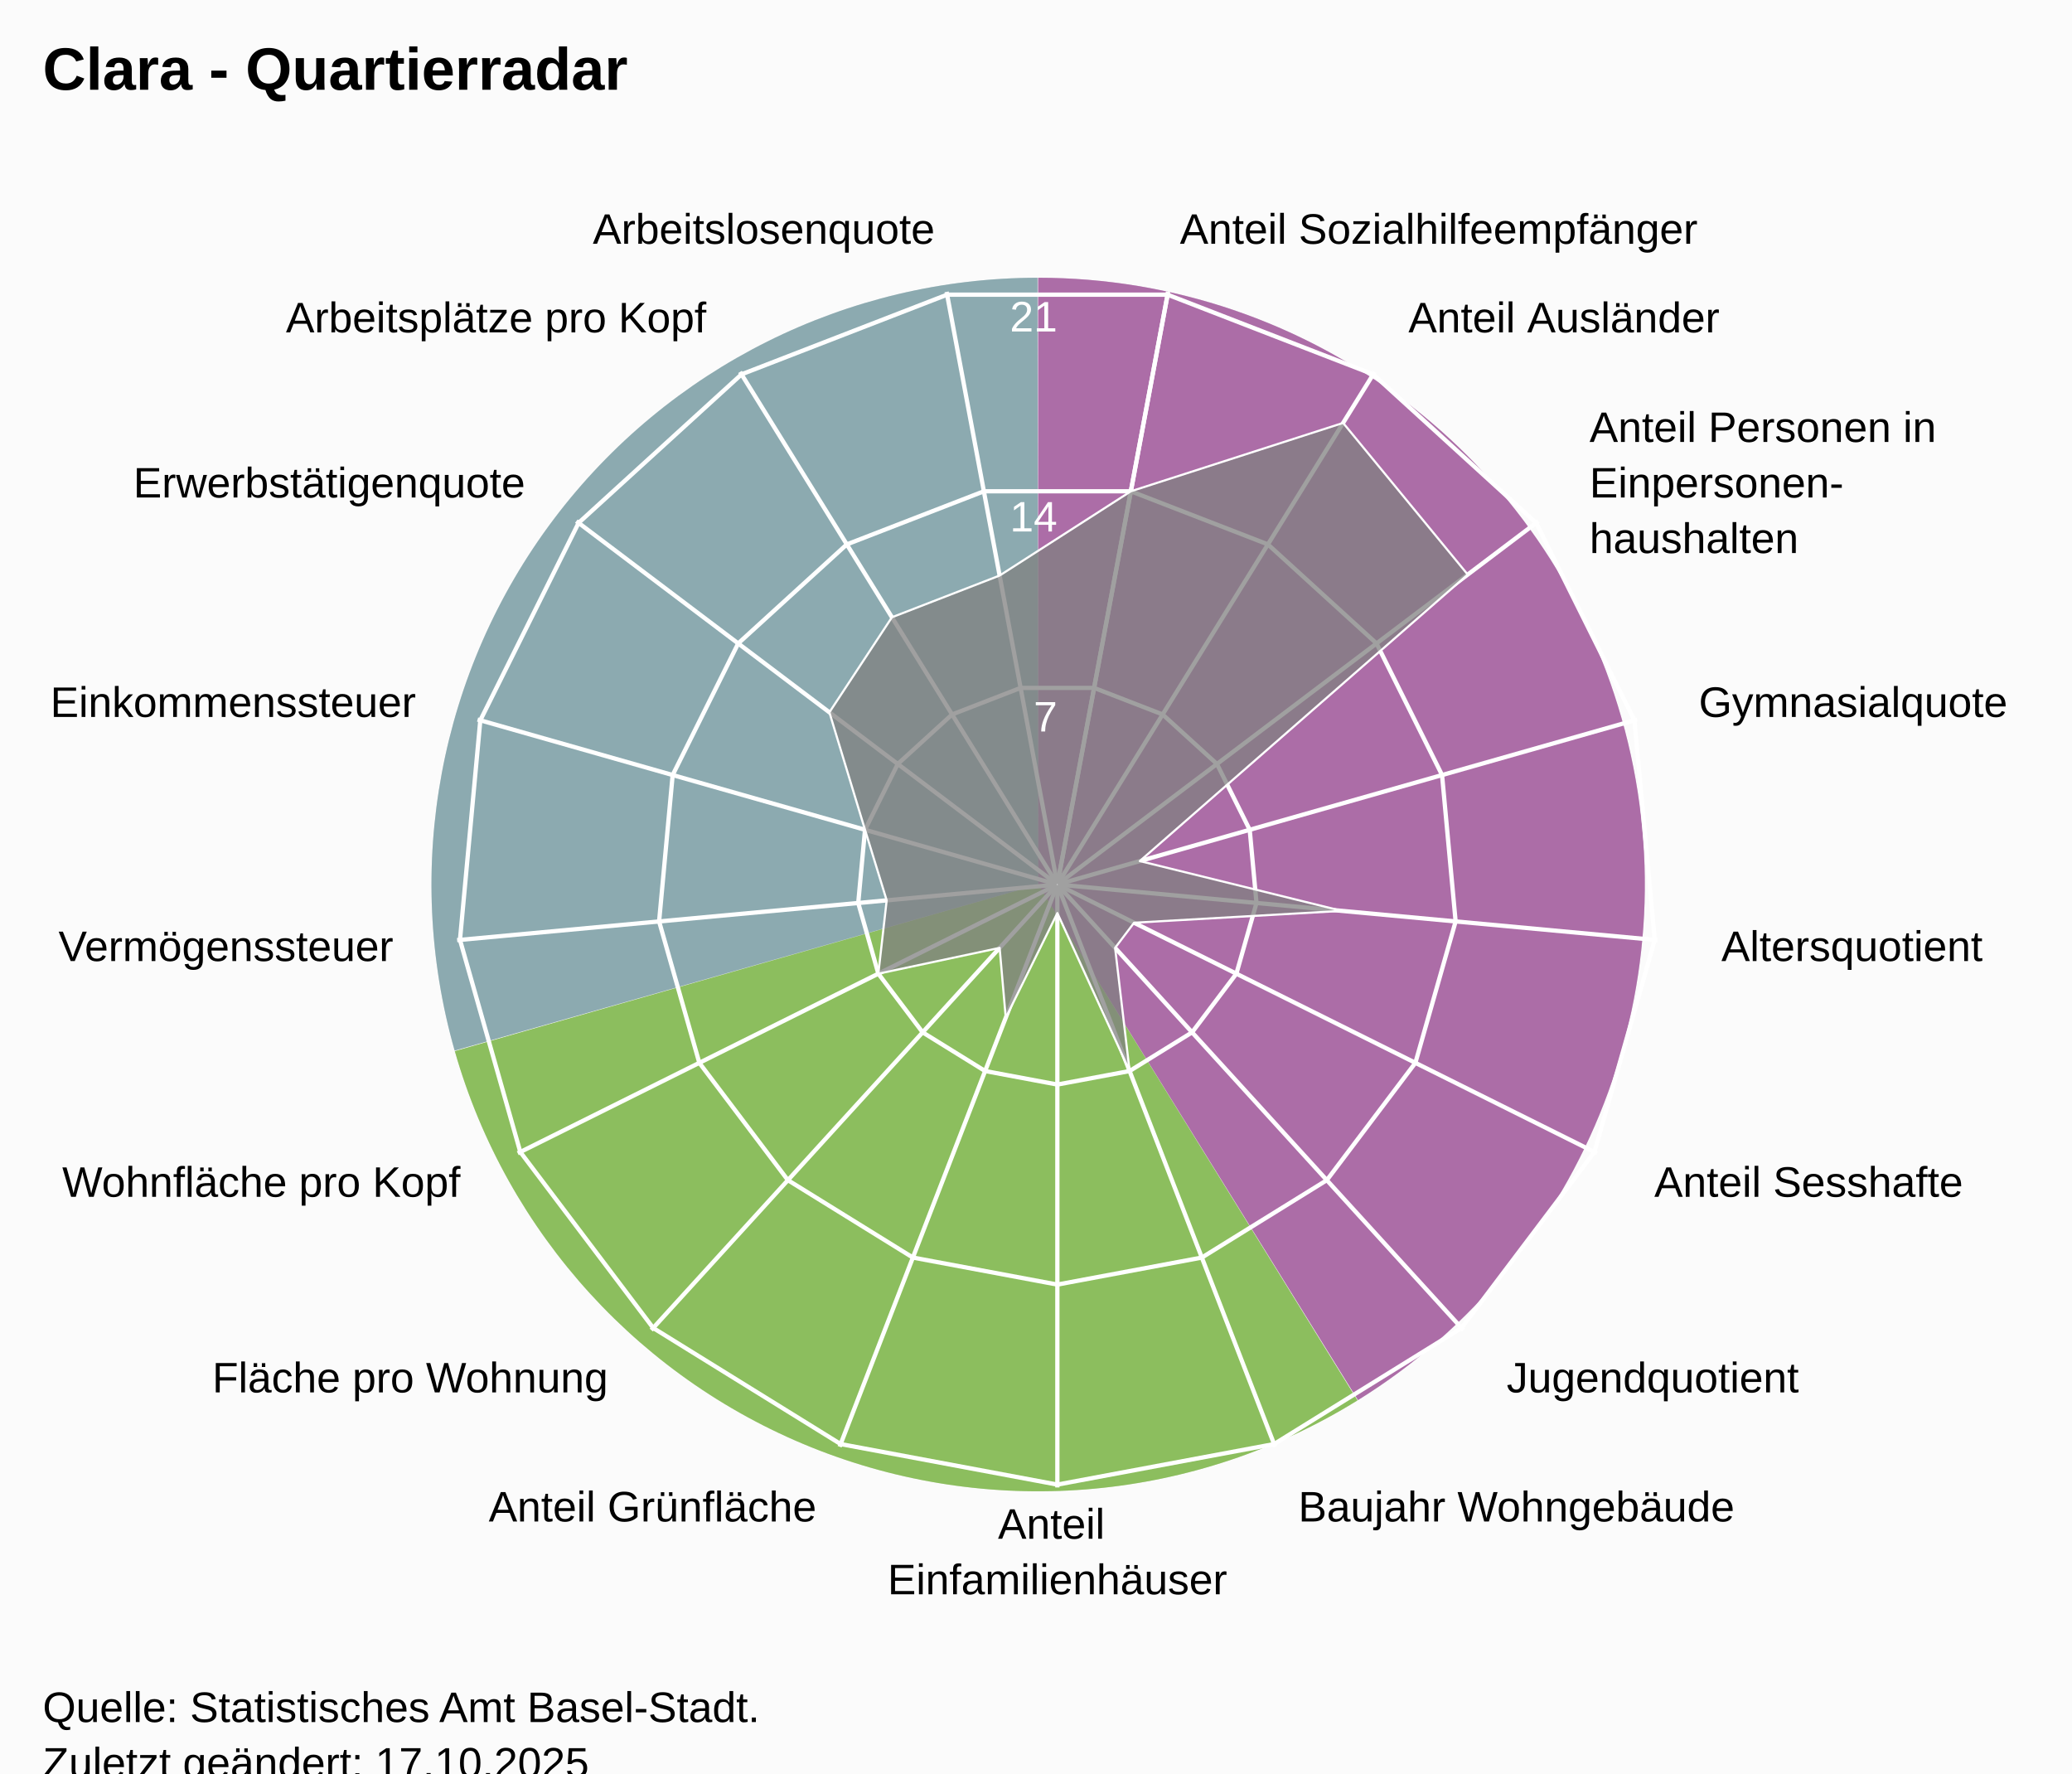
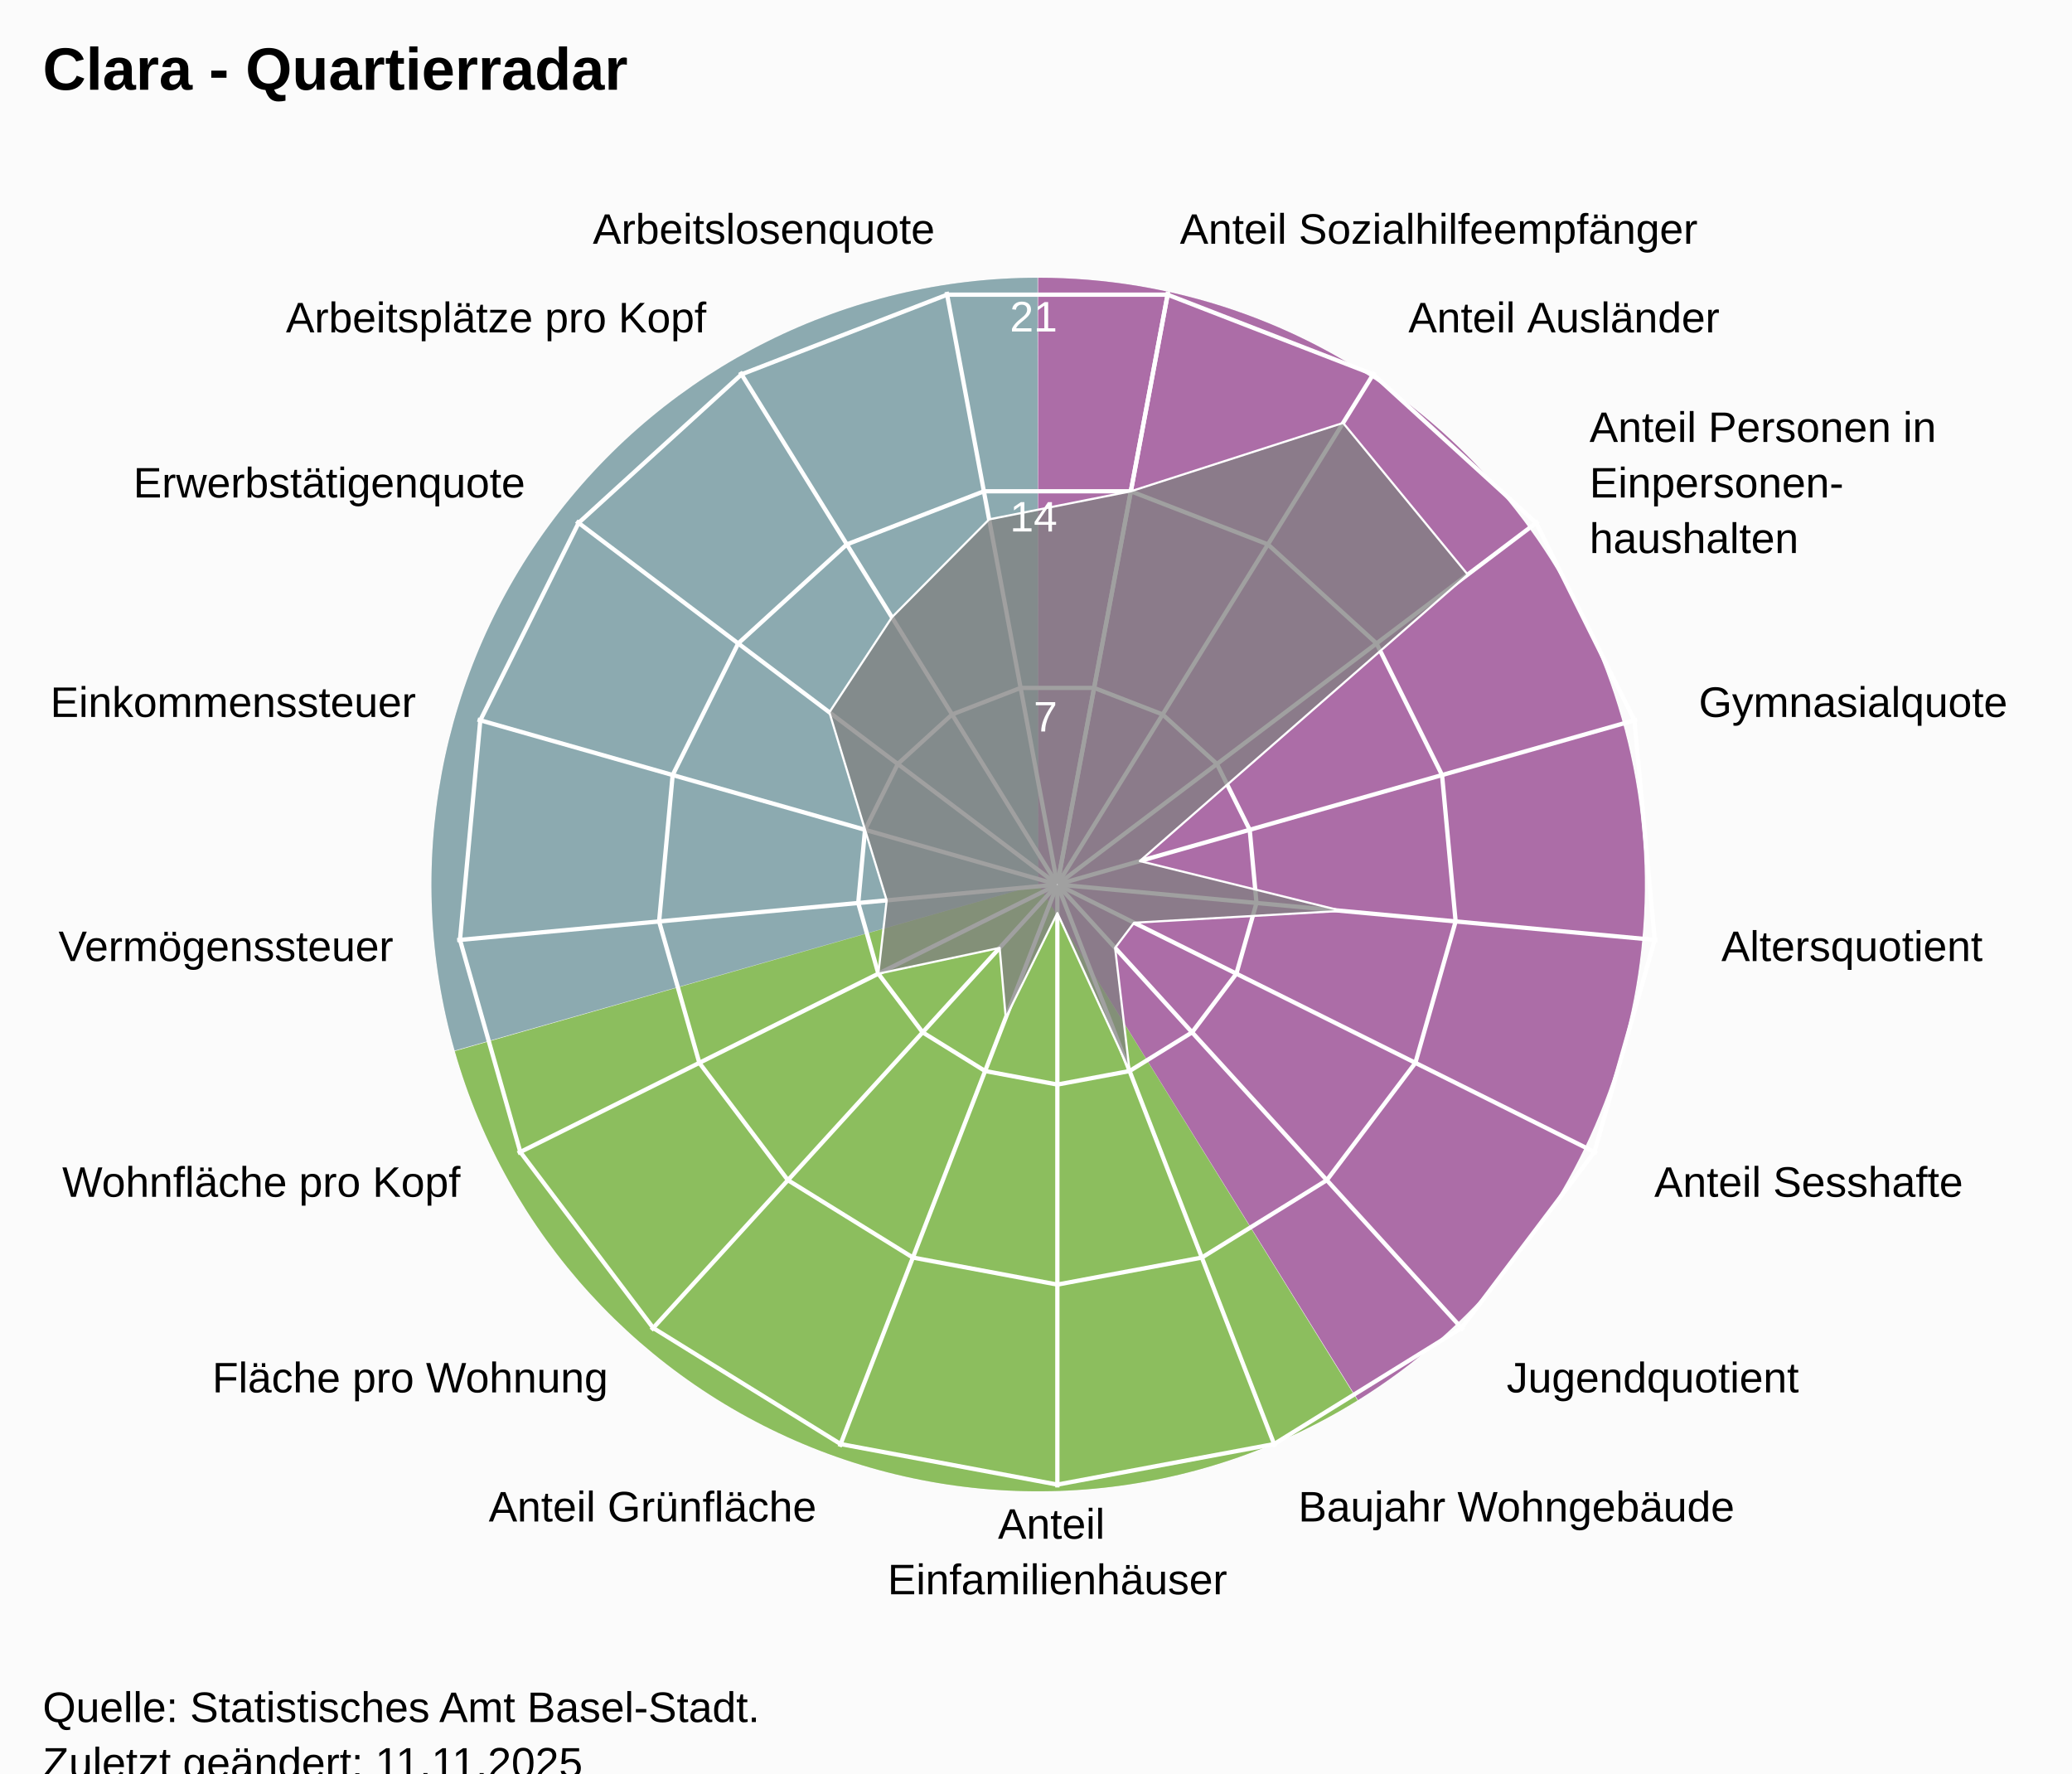
<svg xmlns="http://www.w3.org/2000/svg" version="1.1" class="highcharts-root" style="font-family:Arial;font-size:12px;" viewBox="0 0 485 415">
  <defs>
-     <clipPath id="highcharts-5xb7pb7-25-">
+     <clipPath id="highcharts-35q5sm9-25-">
      <rect x="0" y="0" width="455" height="332" fill="none" />
    </clipPath>
-     <clipPath id="highcharts-5xb7pb7-44">
+     <clipPath id="highcharts-35q5sm9-44">
      <circle cx="227.5" cy="166" r="141.1" />
    </clipPath>
-     <clipPath id="highcharts-5xb7pb7-45-">
+     <clipPath id="highcharts-35q5sm9-45-">
      <rect x="20" y="41" width="455" height="332" fill="none" />
    </clipPath>
  </defs>
  <rect fill="#fbfbfb" class="highcharts-background" x="0" y="0" width="485" height="428" rx="0" ry="0" />
  <rect fill="none" class="highcharts-plot-background" x="20" y="41" width="455" height="332" />
  <path fill="#923F8D" d="M 243 65 A 142 142 0 0 1 317.874 327.656 L 243 207 A 0 0 0 0 0 243 207 Z" fill-opacity="0.5" />
  <path fill="#68AB2B" d="M 317.753 327.731 A 142 142 0 0 1 106.46 245.997 L 243 207 A 0 0 0 0 0 243 207 Z" fill-opacity="0.5" />
  <path fill="#689199" d="M 106.421 245.86 A 142 142 0 0 1 242.858 65 L 243 207 A 0 0 0 0 0 243 207 Z" fill-opacity="0.5" />
  <path fill="#923F8D" d="M 243 65 A 142 142 0 0 1 317.874 327.656 L 243 207 A 0 0 0 0 0 243 207 Z" fill-opacity="0.5" />
  <path fill="#68AB2B" d="M 317.753 327.731 A 142 142 0 0 1 106.46 245.997 L 243 207 A 0 0 0 0 0 243 207 Z" fill-opacity="0.5" />
  <path fill="#689199" d="M 106.421 245.86 A 142 142 0 0 1 242.858 65 L 243 207 A 0 0 0 0 0 243 207 Z" fill-opacity="0.5" />
  <g class="highcharts-pane-group" data-z-index="0" />
  <g class="highcharts-grid highcharts-xaxis-grid" data-z-index="1">
    <path fill="none" stroke="white" stroke-width="1" data-z-index="1" class="highcharts-grid-line" d="M 247.5 207 L 273.427 68.302" opacity="1" />
    <path fill="none" stroke="white" stroke-width="1" data-z-index="1" class="highcharts-grid-line" d="M 247.5 207 L 321.78 87.034" opacity="1" />
    <path fill="none" stroke="white" stroke-width="1" data-z-index="1" class="highcharts-grid-line" d="M 247.5 207 L 360.1 121.968" opacity="1" />
    <path fill="none" stroke="white" stroke-width="1" data-z-index="1" class="highcharts-grid-line" d="M 247.5 207 L 383.214 168.386" opacity="1" />
    <path fill="none" stroke="white" stroke-width="1" data-z-index="1" class="highcharts-grid-line" d="M 247.5 207 L 387.998 220.019" opacity="1" />
    <path fill="none" stroke="white" stroke-width="1" data-z-index="1" class="highcharts-grid-line" d="M 247.5 207 L 373.808 269.894" opacity="1" />
    <path fill="none" stroke="white" stroke-width="1" data-z-index="1" class="highcharts-grid-line" d="M 247.5 207 L 342.558 311.274" opacity="1" />
    <path fill="none" stroke="white" stroke-width="1" data-z-index="1" class="highcharts-grid-line" d="M 247.5 207 L 298.471 338.572" opacity="1" />
    <path fill="none" stroke="white" stroke-width="1" data-z-index="1" class="highcharts-grid-line" d="M 247.5 207 L 247.5 348.1" opacity="1" />
    <path fill="none" stroke="white" stroke-width="1" data-z-index="1" class="highcharts-grid-line" d="M 247.5 207 L 196.529 338.572" opacity="1" />
    <path fill="none" stroke="white" stroke-width="1" data-z-index="1" class="highcharts-grid-line" d="M 247.5 207 L 152.442 311.274" opacity="1" />
    <path fill="none" stroke="white" stroke-width="1" data-z-index="1" class="highcharts-grid-line" d="M 247.5 207 L 121.192 269.894" opacity="1" />
    <path fill="none" stroke="white" stroke-width="1" data-z-index="1" class="highcharts-grid-line" d="M 247.5 207 L 107.002 220.019" opacity="1" />
    <path fill="none" stroke="white" stroke-width="1" data-z-index="1" class="highcharts-grid-line" d="M 247.5 207 L 111.786 168.386" opacity="1" />
    <path fill="none" stroke="white" stroke-width="1" data-z-index="1" class="highcharts-grid-line" d="M 247.5 207 L 134.9 121.968" opacity="1" />
    <path fill="none" stroke="white" stroke-width="1" data-z-index="1" class="highcharts-grid-line" d="M 247.5 207 L 173.22 87.034" opacity="1" />
    <path fill="none" stroke="white" stroke-width="1" data-z-index="1" class="highcharts-grid-line" d="M 247.5 207 L 221.573 68.302" opacity="1" />
    <path fill="none" stroke="white" stroke-width="1" data-z-index="1" class="highcharts-grid-line" d="M 247.5 207 L 273.427 68.302" opacity="1" />
  </g>
  <g class="highcharts-grid highcharts-yaxis-grid" data-z-index="1">
    <path fill="none" stroke="white" stroke-width="1" data-z-index="1" class="highcharts-grid-line" d="M 247.5 207 L 247.5 207 L 247.5 207 L 247.5 207 L 247.5 207 L 247.5 207 L 247.5 207 L 247.5 207 L 247.5 207 L 247.5 207 L 247.5 207 L 247.5 207 L 247.5 207 L 247.5 207 L 247.5 207 L 247.5 207 L 247.5 207 L 247.5 207 L 247.5 207" opacity="1" />
    <path fill="none" stroke="white" stroke-width="1" data-z-index="1" class="highcharts-grid-line" d="M 256.101 160.987 L 272.143 167.201 L 284.856 178.79 L 292.523 194.19 L 294.111 211.319 L 289.403 227.865 L 279.036 241.593 L 264.41 250.649 L 247.5 253.81 L 230.59 250.649 L 215.964 241.593 L 205.597 227.865 L 200.889 211.319 L 202.477 194.19 L 210.144 178.79 L 222.857 167.201 L 238.899 160.987 L 256.101 160.987 L 256.101 160.987" opacity="1" />
    <path fill="none" stroke="white" stroke-width="1" data-z-index="1" class="highcharts-grid-line" d="M 264.703 114.973 L 296.785 127.402 L 322.211 150.581 L 337.547 181.379 L 340.721 215.638 L 331.306 248.73 L 310.572 276.187 L 281.32 294.299 L 247.5 300.621 L 213.68 294.299 L 184.428 276.187 L 163.694 248.73 L 154.279 215.638 L 157.453 181.379 L 172.789 150.581 L 198.215 127.402 L 230.297 114.973 L 264.703 114.973 L 264.703 114.973" opacity="1" />
    <path fill="none" stroke="white" stroke-width="1" data-z-index="1" class="highcharts-grid-line" d="M 273.304 68.96 L 321.428 87.603 L 359.567 122.371 L 382.57 168.569 L 387.332 219.957 L 373.209 269.596 L 342.108 310.78 L 298.23 337.948 L 247.5 347.431 L 196.77 337.948 L 152.892 310.78 L 121.791 269.596 L 107.668 219.957 L 112.43 168.569 L 135.433 122.371 L 173.572 87.603 L 221.696 68.96 L 273.304 68.96 L 273.304 68.96" opacity="1" />
  </g>
  <rect fill="none" class="highcharts-plot-border" data-z-index="1" x="20" y="41" width="455" height="332" />
  <g class="highcharts-axis highcharts-xaxis" data-z-index="2">
    <path fill="none" class="highcharts-axis-line" data-z-index="7" d="M 247.5 65.9 A 141.1 141.1 0 1 1 247.359 65.9 M 247.5 207 A 0 0 0 1 0 247.5 207" />
  </g>
  <g class="highcharts-axis highcharts-yaxis" data-z-index="2">
    <path fill="none" class="highcharts-axis-line" data-z-index="7" d="M 247.5 207 L 247.5 65.9" />
  </g>
  <g class="highcharts-series-group" data-z-index="3">
-     <g class="highcharts-series highcharts-series-0 highcharts-area-series" data-z-index="0.1" opacity="1" transform="translate(20,41) scale(1 1)" clip-path="url(#highcharts-5xb7pb7-44)">
-       <path fill="rgb(128,128,128)" fill-opacity="0.75" d="M 244.703 73.973 L 294.387 57.974 L 323.557 93.461 L 246.796 160.51 L 294.087 172.17 L 245.458 174.942 L 241.015 180.826 L 244.41 209.649 L 227.5 172.687 L 215.422 197.178 L 213.985 180.826 L 185.597 186.865 L 187.548 169.702 L 182.477 153.19 L 174.135 125.701 L 188.776 103.459 L 213.984 93.693 L 244.703 73.973 L 227.518 165.902 L 227.482 165.902 L 227.447 165.915 L 227.42 165.94 L 227.404 165.973 L 227.4 166.009 L 227.41 166.045 L 227.433 166.074 L 227.464 166.093 L 227.5 166.1 L 227.536 166.093 L 227.567 166.074 L 227.59 166.045 L 227.6 166.009 L 227.596 165.973 L 227.58 165.94 L 227.553 165.915 L 227.518 165.902" class="highcharts-area" data-z-index="0" />
-       <path fill="none" d="M 244.703 73.973 L 294.387 57.974 L 323.557 93.461 L 246.796 160.51 L 294.087 172.17 L 245.458 174.942 L 241.015 180.826 L 244.41 209.649 L 227.5 172.687 L 215.422 197.178 L 213.985 180.826 L 185.597 186.865 L 187.548 169.702 L 182.477 153.19 L 174.135 125.701 L 188.776 103.459 L 213.984 93.693 L 244.703 73.973" class="highcharts-graph" data-z-index="1" stroke="white" stroke-width="0.5" stroke-linejoin="round" stroke-linecap="round" />
+     <g class="highcharts-series highcharts-series-0 highcharts-area-series" data-z-index="0.1" opacity="1" transform="translate(20,41) scale(1 1)" clip-path="url(#highcharts-35q5sm9-44)">
+       <path fill="rgb(128,128,128)" fill-opacity="0.75" d="M 244.703 73.973 L 294.387 57.974 L 323.557 93.461 L 246.796 160.51 L 294.087 172.17 L 245.458 174.942 L 241.015 180.826 L 244.41 209.649 L 227.5 172.687 L 215.422 197.178 L 213.985 180.826 L 185.597 186.865 L 187.548 169.702 L 182.477 153.19 L 174.135 125.701 L 188.776 103.459 L 211.526 80.547 L 244.703 73.973 L 227.518 165.902 L 227.482 165.902 L 227.447 165.915 L 227.42 165.94 L 227.404 165.973 L 227.4 166.009 L 227.41 166.045 L 227.433 166.074 L 227.464 166.093 L 227.5 166.1 L 227.536 166.093 L 227.567 166.074 L 227.59 166.045 L 227.6 166.009 L 227.596 165.973 L 227.58 165.94 L 227.553 165.915 L 227.518 165.902" class="highcharts-area" data-z-index="0" />
+       <path fill="none" d="M 244.703 73.973 L 294.387 57.974 L 323.557 93.461 L 246.796 160.51 L 294.087 172.17 L 245.458 174.942 L 241.015 180.826 L 244.41 209.649 L 227.5 172.687 L 215.422 197.178 L 213.985 180.826 L 185.597 186.865 L 187.548 169.702 L 182.477 153.19 L 174.135 125.701 L 188.776 103.459 L 211.526 80.547 L 244.703 73.973" class="highcharts-graph" data-z-index="1" stroke="white" stroke-width="0.5" stroke-linejoin="round" stroke-linecap="round" />
    </g>
    <g class="highcharts-markers highcharts-series-0 highcharts-area-series" data-z-index="0.1" opacity="1" transform="translate(20,41) scale(1 1)" clip-path="none" />
  </g>
  <text x="10" text-anchor="start" class="highcharts-title" data-z-index="4" style="color:#000000;font-size:14px;font-weight:bold;font-family:Arial;fill:#000000;" y="21">
    <tspan>Clara - Quartierradar</tspan>
  </text>
  <text x="10" text-anchor="start" class="highcharts-subtitle" data-z-index="4" style="color:#000000;font-size:12px;font-weight:normal;font-family:Arial;fill:#000000;" y="40" />
  <text x="10" text-anchor="start" class="highcharts-caption" data-z-index="4" style="color:#666666;fill:#666666;" y="385" />
  <g class="highcharts-axis-labels highcharts-xaxis-labels" data-z-index="7">
    <text x="276.183" style="color:#000000;cursor:default;font-size:10px;fill:#000000;" transform="translate(0,0)" text-anchor="start" y="57.058" opacity="1">
      <tspan>Anteil Sozialhilfeempfänger</tspan>
    </text>
    <text x="329.676" style="color:#000000;cursor:default;font-size:10px;fill:#000000;" transform="translate(0,0)" text-anchor="start" y="77.781" opacity="1">
      <tspan>Anteil Ausländer</tspan>
    </text>
    <text x="372.07" style="color:#000000;cursor:default;font-size:10px;fill:#000000;" transform="translate(0,0)" text-anchor="start" y="103.429" opacity="1">
      <tspan>Anteil Personen in</tspan>
      <tspan dy="13" x="372.07">Einpersonen-</tspan>
      <tspan dy="13" x="372.07">haushalten</tspan>
    </text>
    <text x="397.641" style="color:#000000;cursor:default;font-size:10px;fill:#000000;" transform="translate(0,0)" text-anchor="start" y="167.781" opacity="1">
      <tspan>Gymnasialquote</tspan>
    </text>
    <text x="402.934" style="color:#000000;cursor:default;font-size:10px;fill:#000000;" transform="translate(0,0)" text-anchor="start" y="224.903" opacity="1">
      <tspan>Altersquotient</tspan>
    </text>
    <text x="387.235" style="color:#000000;cursor:default;font-size:10px;fill:#000000;" transform="translate(0,0)" text-anchor="start" y="280.08" opacity="1">
      <tspan>Anteil Sesshafte</tspan>
    </text>
    <text x="352.664" style="color:#000000;cursor:default;font-size:10px;fill:#000000;" transform="translate(0,0)" text-anchor="start" y="325.859" opacity="1">
      <tspan>Jugendquotient</tspan>
    </text>
    <text x="303.89" style="color:#000000;cursor:default;font-size:10px;fill:#000000;" transform="translate(0,0)" text-anchor="start" y="356.059" opacity="1">
      <tspan>Baujahr Wohngebäude</tspan>
    </text>
    <text x="247.5" style="color:#000000;cursor:default;font-size:10px;fill:#000000;" transform="translate(0,0)" text-anchor="middle" y="360.1" opacity="1">
      <tspan>Anteil</tspan>
      <tspan dy="13" x="247.5">Einfamilienhäuser</tspan>
    </text>
    <text x="191.11" style="color:#000000;cursor:default;font-size:10px;fill:#000000;" transform="translate(0,0)" text-anchor="end" y="356.059" opacity="1">
      <tspan>Anteil Grünfläche</tspan>
    </text>
    <text x="142.336" style="color:#000000;cursor:default;font-size:10px;fill:#000000;" transform="translate(0,0)" text-anchor="end" y="325.859" opacity="1">
      <tspan>Fläche pro Wohnung</tspan>
    </text>
    <text x="107.765" style="color:#000000;cursor:default;font-size:10px;fill:#000000;" transform="translate(0,0)" text-anchor="end" y="280.08" opacity="1">
      <tspan>Wohnfläche pro Kopf</tspan>
    </text>
    <text x="92.066" style="color:#000000;cursor:default;font-size:10px;fill:#000000;" transform="translate(0,0)" text-anchor="end" y="224.903" opacity="1">
      <tspan>Vermögenssteuer</tspan>
    </text>
    <text x="97.359" style="color:#000000;cursor:default;font-size:10px;fill:#000000;" transform="translate(0,0)" text-anchor="end" y="167.781" opacity="1">
      <tspan>Einkommenssteuer</tspan>
    </text>
    <text x="122.93" style="color:#000000;cursor:default;font-size:10px;fill:#000000;" transform="translate(0,0)" text-anchor="end" y="116.429" opacity="1">
      <tspan>Erwerbstätigenquote</tspan>
    </text>
    <text x="165.324" style="color:#000000;cursor:default;font-size:10px;fill:#000000;" transform="translate(0,0)" text-anchor="end" y="77.781" opacity="1">
      <tspan>Arbeitsplätze pro Kopf</tspan>
    </text>
    <text x="218.817" style="color:#000000;cursor:default;font-size:10px;fill:#000000;" transform="translate(0,0)" text-anchor="end" y="57.058" opacity="1">
      <tspan>Arbeitslosenquote</tspan>
    </text>
    <text x="0" style="color:#000000;cursor:default;font-size:10px;fill:#000000;" transform="translate(0,0)" text-anchor="middle" y="-9999">17</text>
  </g>
  <g class="highcharts-axis-labels highcharts-yaxis-labels" data-z-index="7">
    <text x="0" style="color:white;cursor:default;font-size:10px;fill:white;" text-anchor="end" transform="translate(0,0)" y="-9999" opacity="0">
      <tspan>0</tspan>
    </text>
    <text x="247.5" style="color:white;cursor:default;font-size:10px;fill:white;" text-anchor="end" transform="translate(0,0)" y="171.19" opacity="1">
      <tspan>7</tspan>
    </text>
    <text x="247.5" style="color:white;cursor:default;font-size:10px;fill:white;" text-anchor="end" transform="translate(0,0)" y="124.379" opacity="1">
      <tspan>14</tspan>
    </text>
    <text x="247.5" style="color:white;cursor:default;font-size:10px;fill:white;" text-anchor="end" transform="translate(0,0)" y="77.569" opacity="1">
      <tspan>21</tspan>
    </text>
  </g>
  <text x="10" class="highcharts-credits" text-anchor="start" data-z-index="8" style="cursor:default;color:#000000;font-size:10px;fill:#000000;" y="403">
    <tspan>Quelle: Statistisches Amt Basel-Stadt.</tspan>
-     <tspan x="10" dy="13">Zuletzt geändert: 17.10.2025</tspan>
+     <tspan x="10" dy="13">Zuletzt geändert: 11.11.2025</tspan>
  </text>
-   <g class="highcharts-control-points" data-z-index="99" clip-path="url(#highcharts-5xb7pb7-45-)" />
+   <g class="highcharts-control-points" data-z-index="99" clip-path="url(#highcharts-35q5sm9-45-)" />
</svg>
